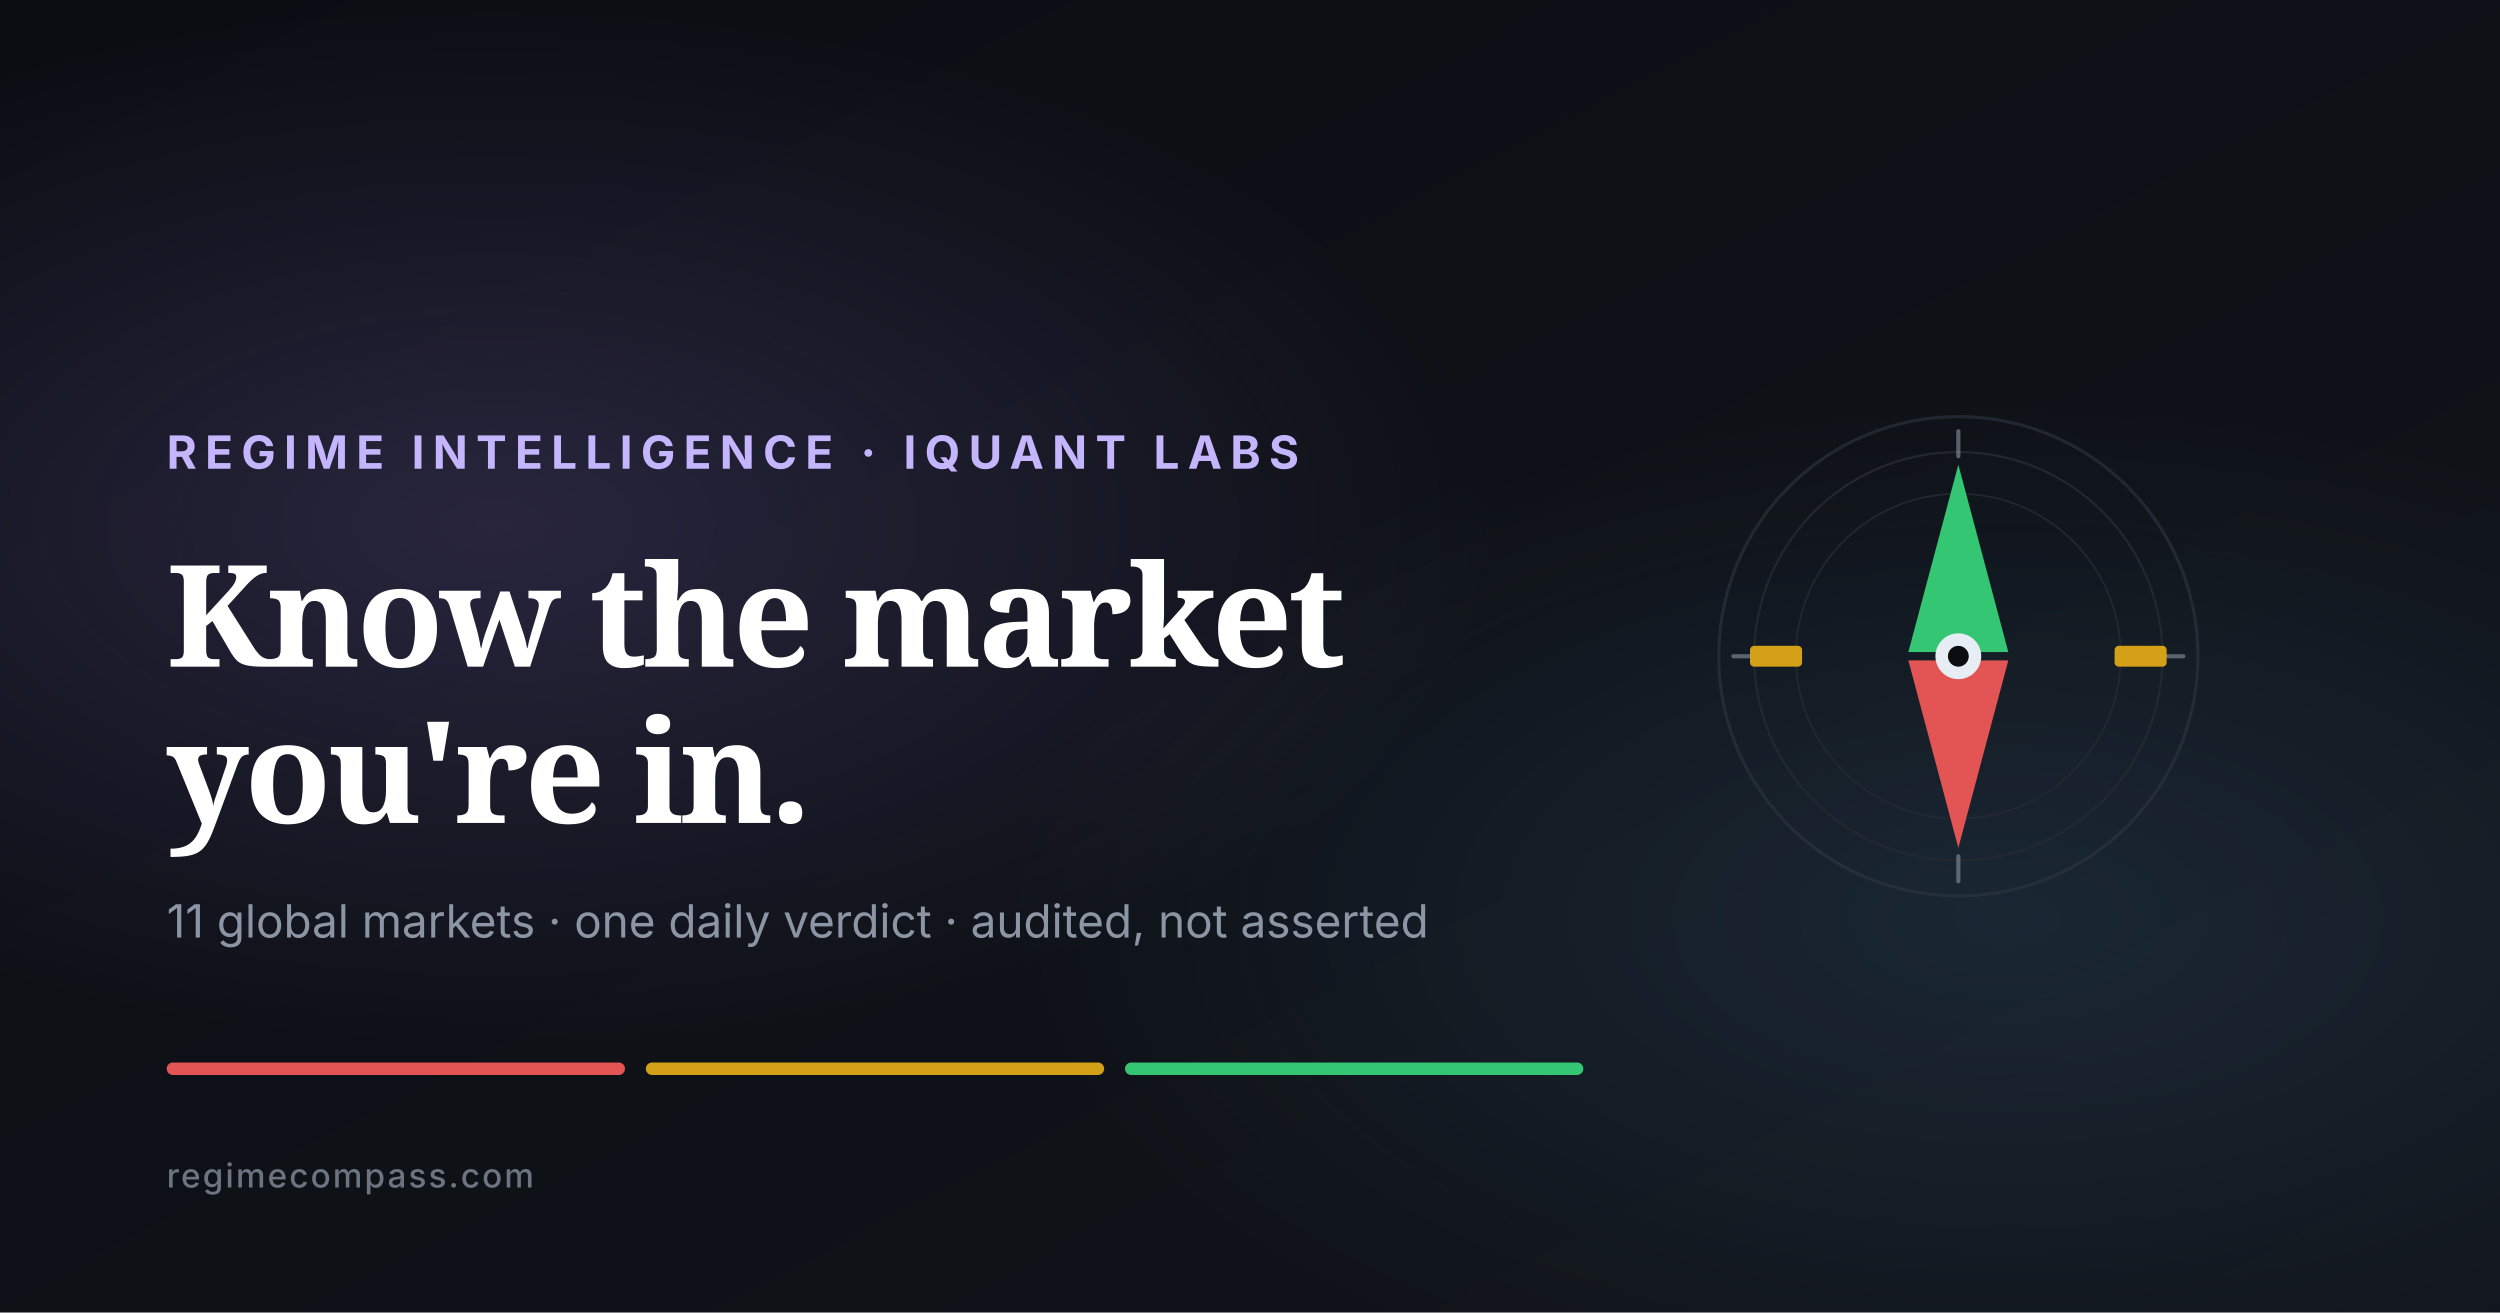
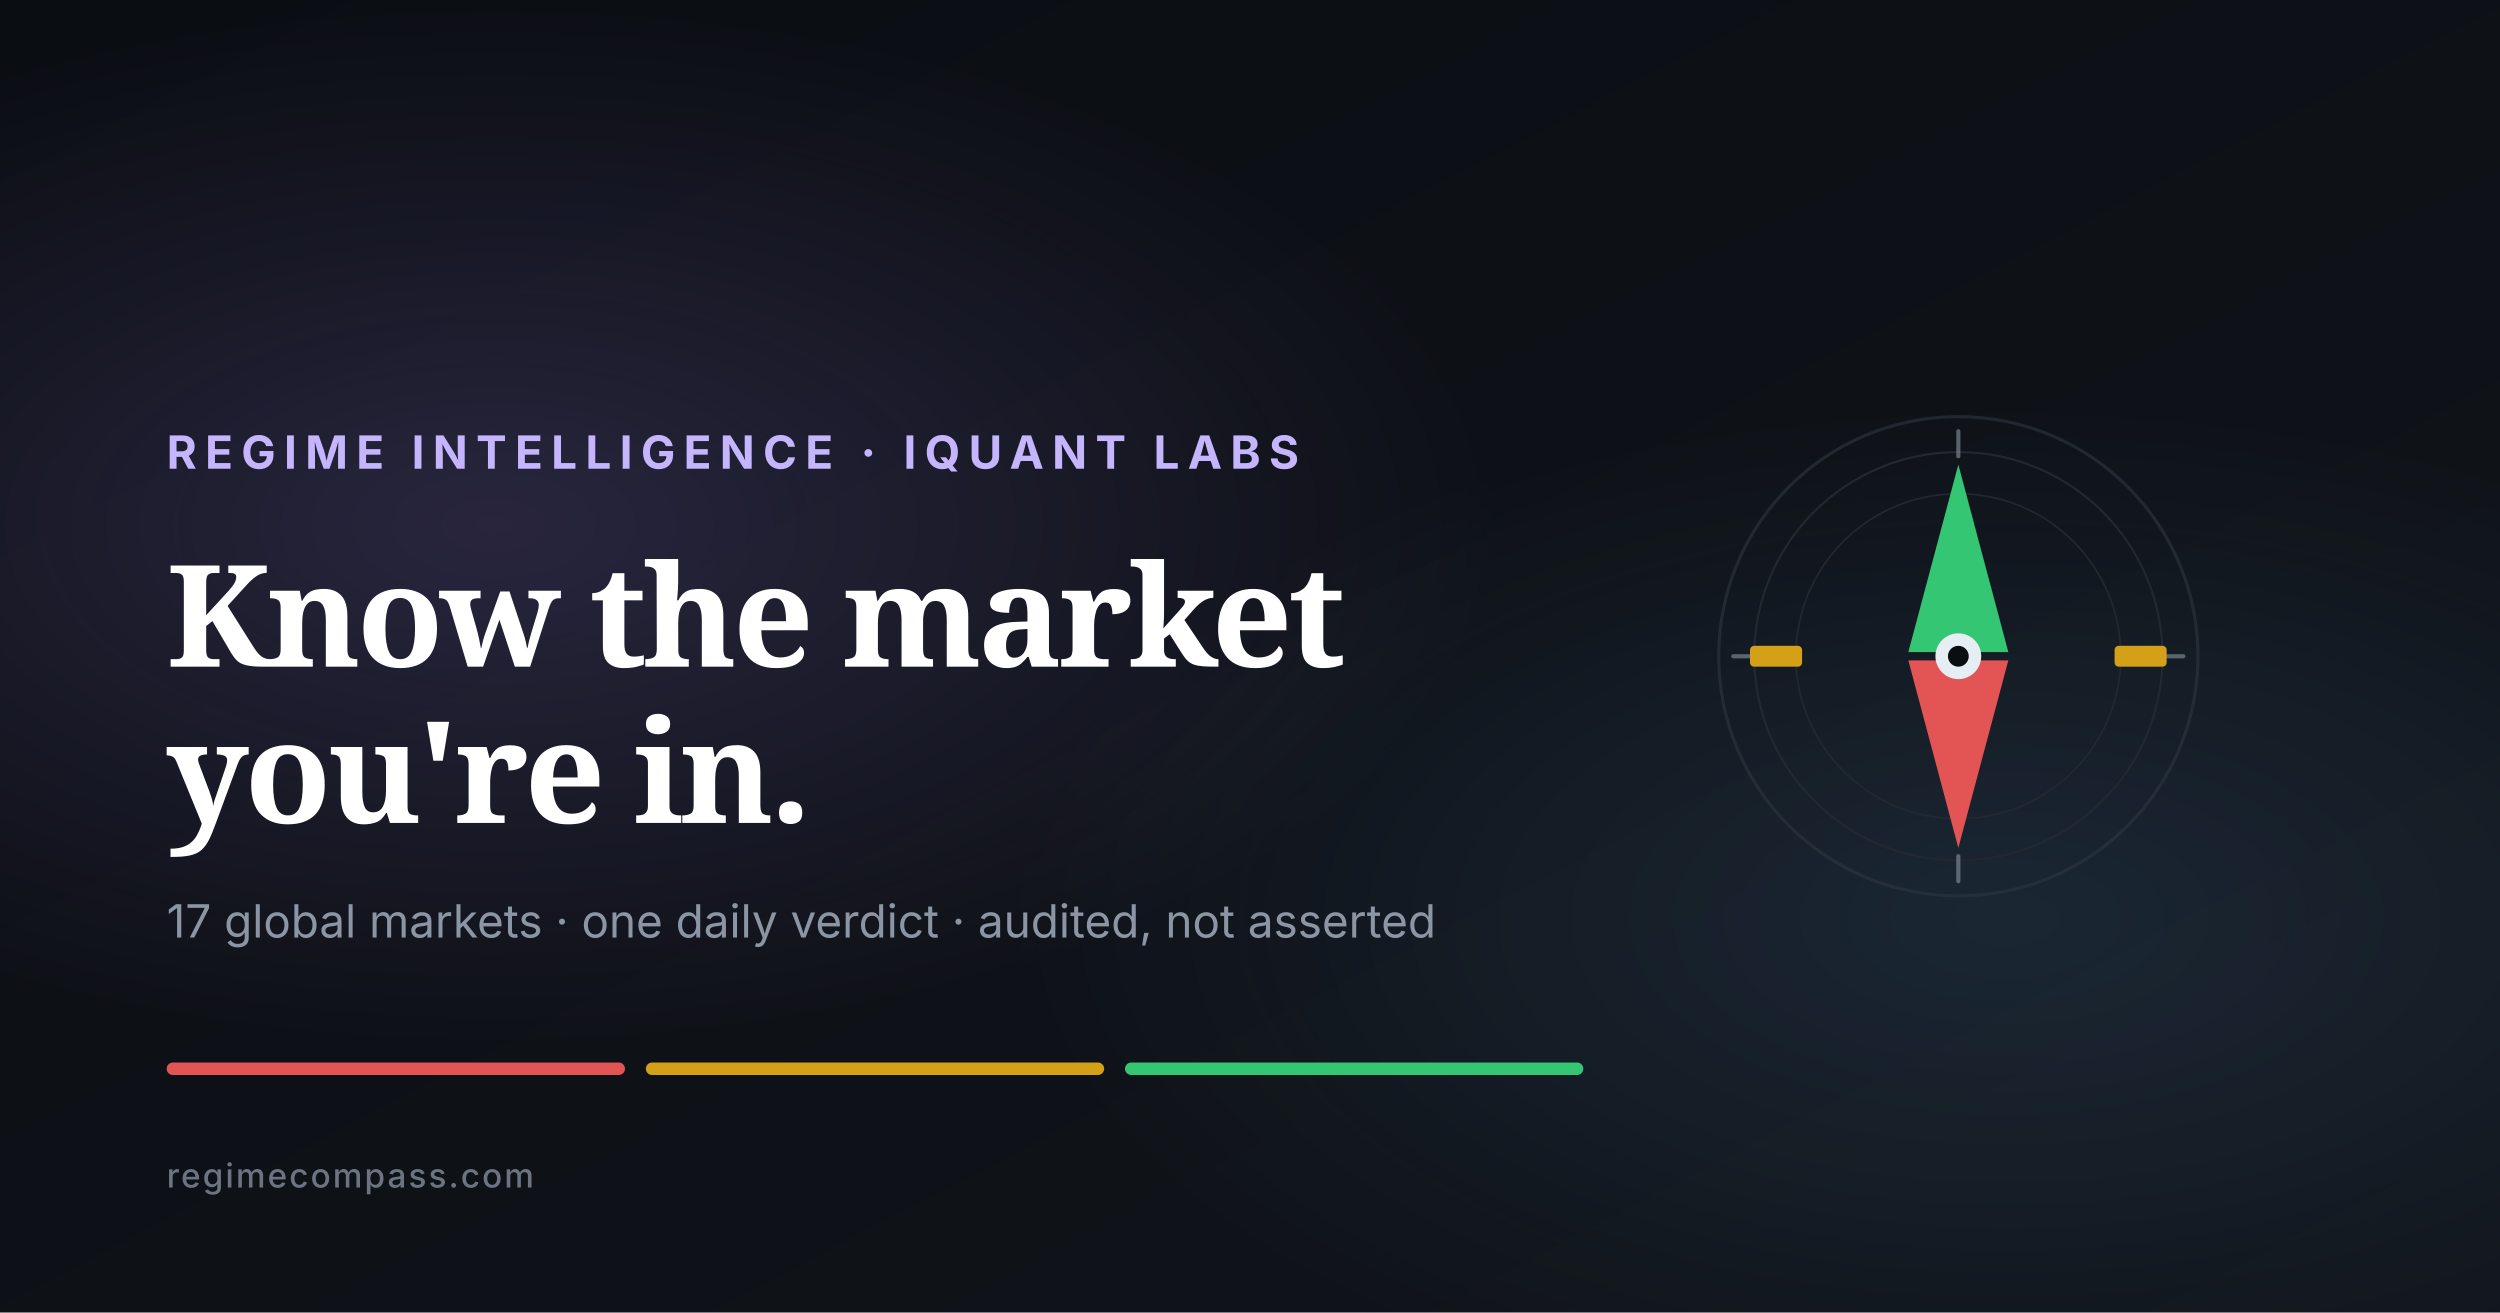
<svg xmlns="http://www.w3.org/2000/svg" viewBox="0 0 1200 630">
  <defs>
    <linearGradient id="bg" x1="0%" y1="0%" x2="100%" y2="100%">
      <stop offset="0%" stop-color="#0a0d12" />
      <stop offset="100%" stop-color="#11141a" />
    </linearGradient>
    <radialGradient id="glow1" cx="20%" cy="40%" r="40%">
      <stop offset="0%" stop-color="#a78bfa" stop-opacity="0.18" />
      <stop offset="100%" stop-color="#a78bfa" stop-opacity="0" />
    </radialGradient>
    <radialGradient id="glow2" cx="80%" cy="70%" r="40%">
      <stop offset="0%" stop-color="#6ec1ff" stop-opacity="0.12" />
      <stop offset="100%" stop-color="#6ec1ff" stop-opacity="0" />
    </radialGradient>
  </defs>
  <rect width="1200" height="630" fill="url(#bg)" />
  <rect width="1200" height="630" fill="url(#glow1)" />
  <rect width="1200" height="630" fill="url(#glow2)" />
  <g transform="translate(820, 195)">
    <circle cx="120" cy="120" r="115" fill="none" stroke="#2d3540" stroke-width="1.5" opacity="0.6" />
    <circle cx="120" cy="120" r="98" fill="none" stroke="#232830" stroke-width="1" />
    <circle cx="120" cy="120" r="78" fill="none" stroke="#232830" stroke-width="0.8" />
    <g opacity="0.6" stroke="#8b95a3" stroke-width="2" stroke-linecap="round">
      <line x1="120" y1="12" x2="120" y2="24" />
      <line x1="120" y1="216" x2="120" y2="228" />
      <line x1="12" y1="120" x2="24" y2="120" />
      <line x1="216" y1="120" x2="228" y2="120" />
    </g>
    <path d="M120 28 L96 118 L144 118 Z" fill="#34c673" />
    <path d="M120 212 L96 122 L144 122 Z" fill="#e35454" />
    <rect x="195" y="115" width="25" height="10" rx="2" fill="#d4a017" />
    <rect x="20" y="115" width="25" height="10" rx="2" fill="#d4a017" />
    <circle cx="120" cy="120" r="11" fill="#e6edf3" />
    <circle cx="120" cy="120" r="5" fill="#0a0d12" />
  </g>
  <text x="80" y="225" font-family="Inter, system-ui, sans-serif" font-size="22" font-weight="700" fill="#c4b5fd" letter-spacing="4">REGIME INTELLIGENCE · IQUANT LABS</text>
  <text x="80" y="320" font-family="Fraunces, Georgia, serif" font-size="68" font-weight="600" fill="#ffffff" letter-spacing="-2">Know the market</text>
  <text x="80" y="395" font-family="Fraunces, Georgia, serif" font-size="68" font-weight="600" fill="#ffffff" letter-spacing="-2">you're in.</text>
-   <text x="80" y="450" font-family="Inter, system-ui, sans-serif" font-size="22" fill="#8b95a3">11 global markets · one daily verdict · audited, not asserted</text>
+   <text x="80" y="450" font-family="Inter, system-ui, sans-serif" font-size="22" fill="#8b95a3">17 global markets · one daily verdict · audited, not asserted</text>
  <rect x="80" y="510" width="220" height="6" rx="3" fill="#e35454" />
  <rect x="310" y="510" width="220" height="6" rx="3" fill="#d4a017" />
  <rect x="540" y="510" width="220" height="6" rx="3" fill="#34c673" />
  <text x="80" y="570" font-family="Inter, system-ui, sans-serif" font-size="16" font-weight="500" fill="#6b7480" letter-spacing="1">regimecompass.com</text>
</svg>
